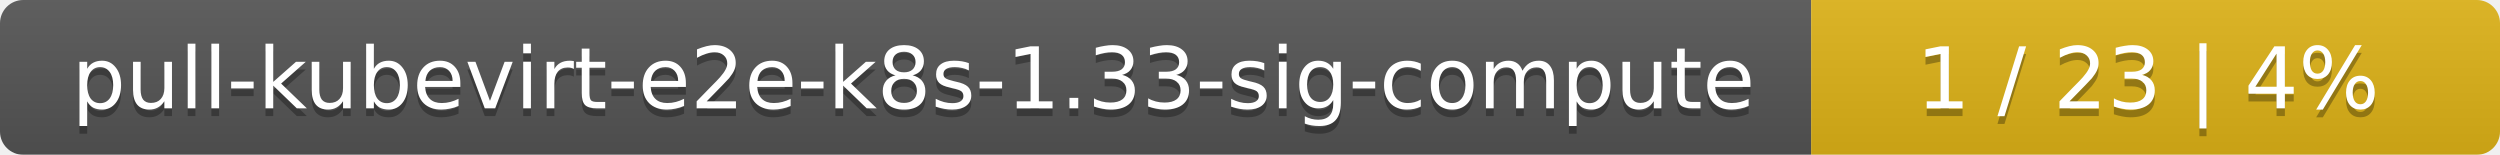
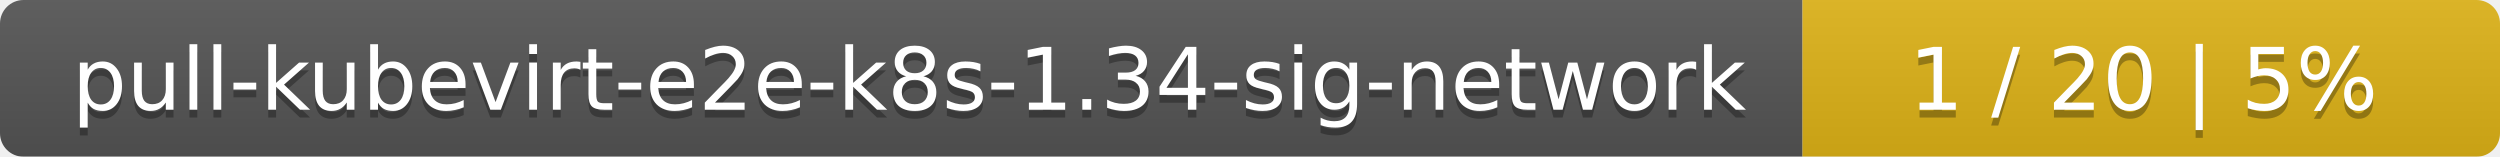
- <svg xmlns="http://www.w3.org/2000/svg" width="323" height="20">
+ <svg xmlns="http://www.w3.org/2000/svg" width="319" height="20">
  <linearGradient id="smooth" x2="0" y2="100%">
    <stop offset="0" stop-color="#bbb" stop-opacity=".1" />
    <stop offset="1" stop-opacity=".1" />
  </linearGradient>
  <mask id="round">
-     <rect width="323" height="20" rx="3" fill="#fff" />
+     <rect width="319" height="20" rx="3" fill="#fff" />
  </mask>
  <g mask="url(#round)">
-     <rect width="234" height="20" fill="#555" />
-     <rect x="234" width="89" height="20" fill="#dfb317" />
-     <rect width="323" height="20" fill="url(#smooth)" />
+     <rect width="230" height="20" fill="#555" />
+     <rect x="230" width="89" height="20" fill="#dfb317" />
+     <rect width="319" height="20" fill="url(#smooth)" />
  </g>
  <g fill="#fff" text-anchor="middle" font-family="DejaVu Sans,Verdana,Geneva,sans-serif" font-size="11">
-     <text x="118" y="15" fill="#010101" fill-opacity=".3">pull-kubevirt-e2e-k8s-1.33-sig-compute</text>
-     <text x="118" y="14">pull-kubevirt-e2e-k8s-1.33-sig-compute</text>
-     <text x="277.5" y="15" fill="#010101" fill-opacity=".3">1 / 23    |    4%</text>
-     <text x="277.5" y="14">1 / 23    |    4%</text>
+     <text x="116" y="15" fill="#010101" fill-opacity=".3">pull-kubevirt-e2e-k8s-1.34-sig-network</text>
+     <text x="116" y="14">pull-kubevirt-e2e-k8s-1.34-sig-network</text>
+     <text x="273.5" y="15" fill="#010101" fill-opacity=".3">1 / 20    |    5%</text>
+     <text x="273.5" y="14">1 / 20    |    5%</text>
  </g>
</svg>
